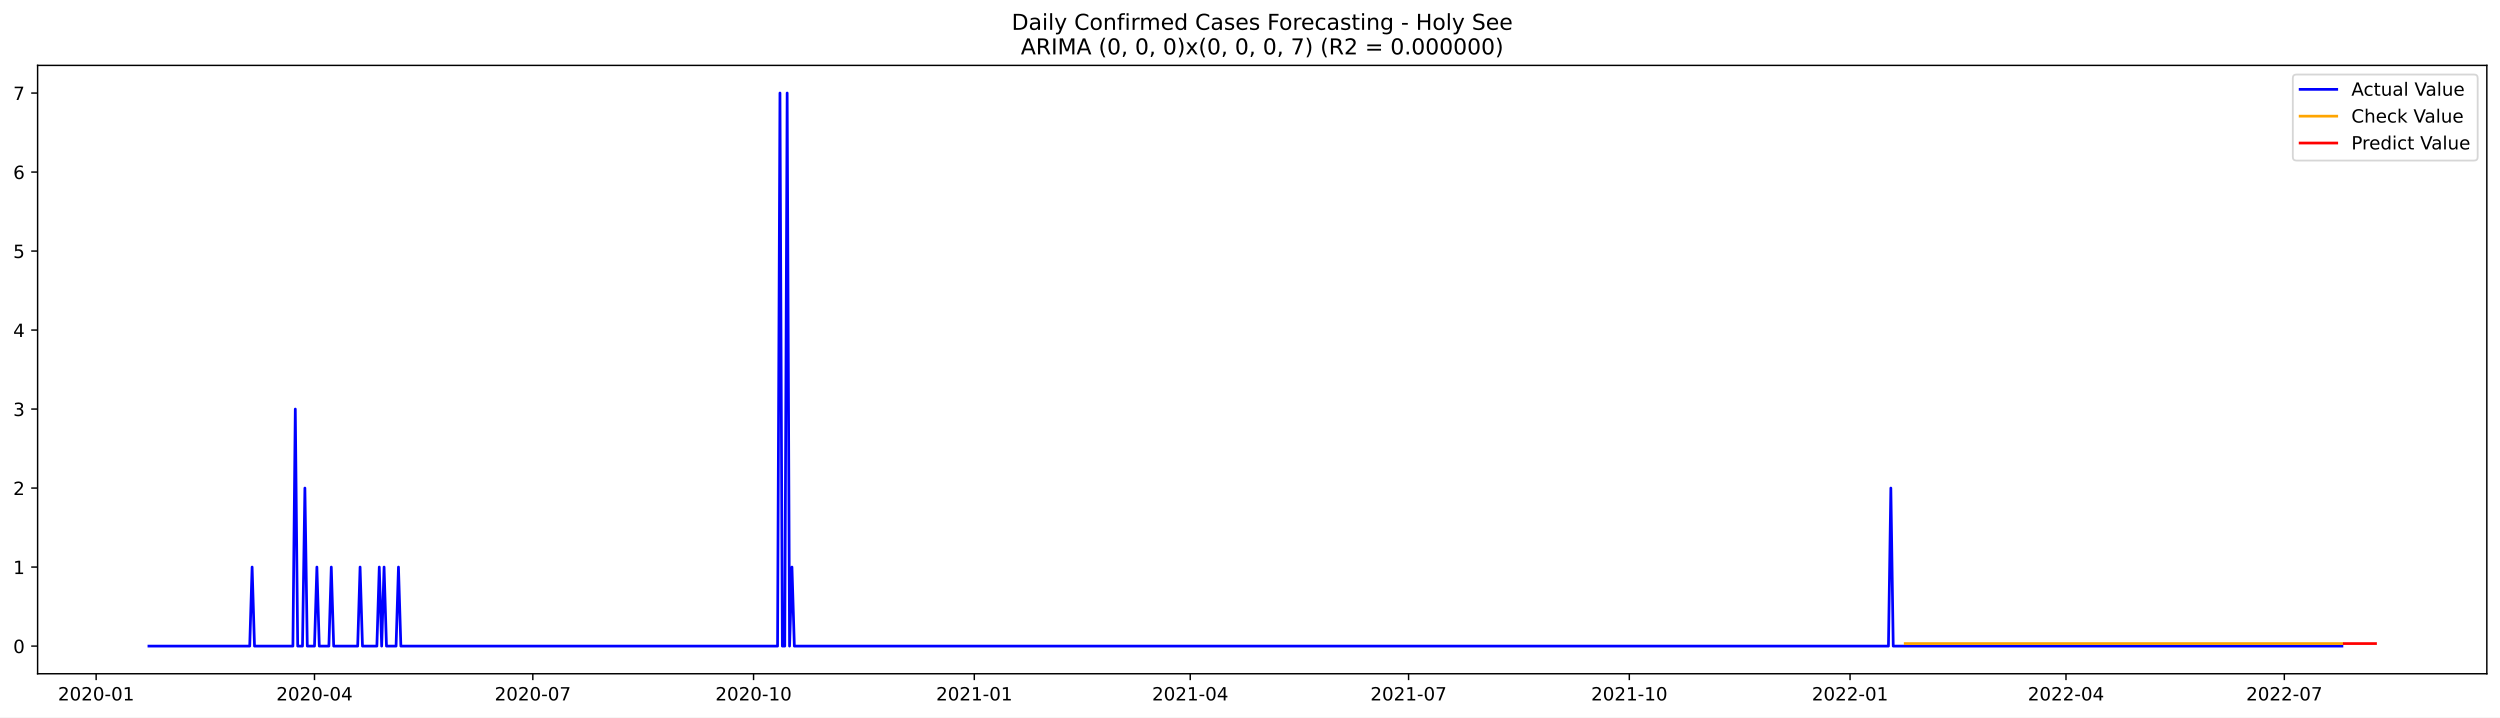
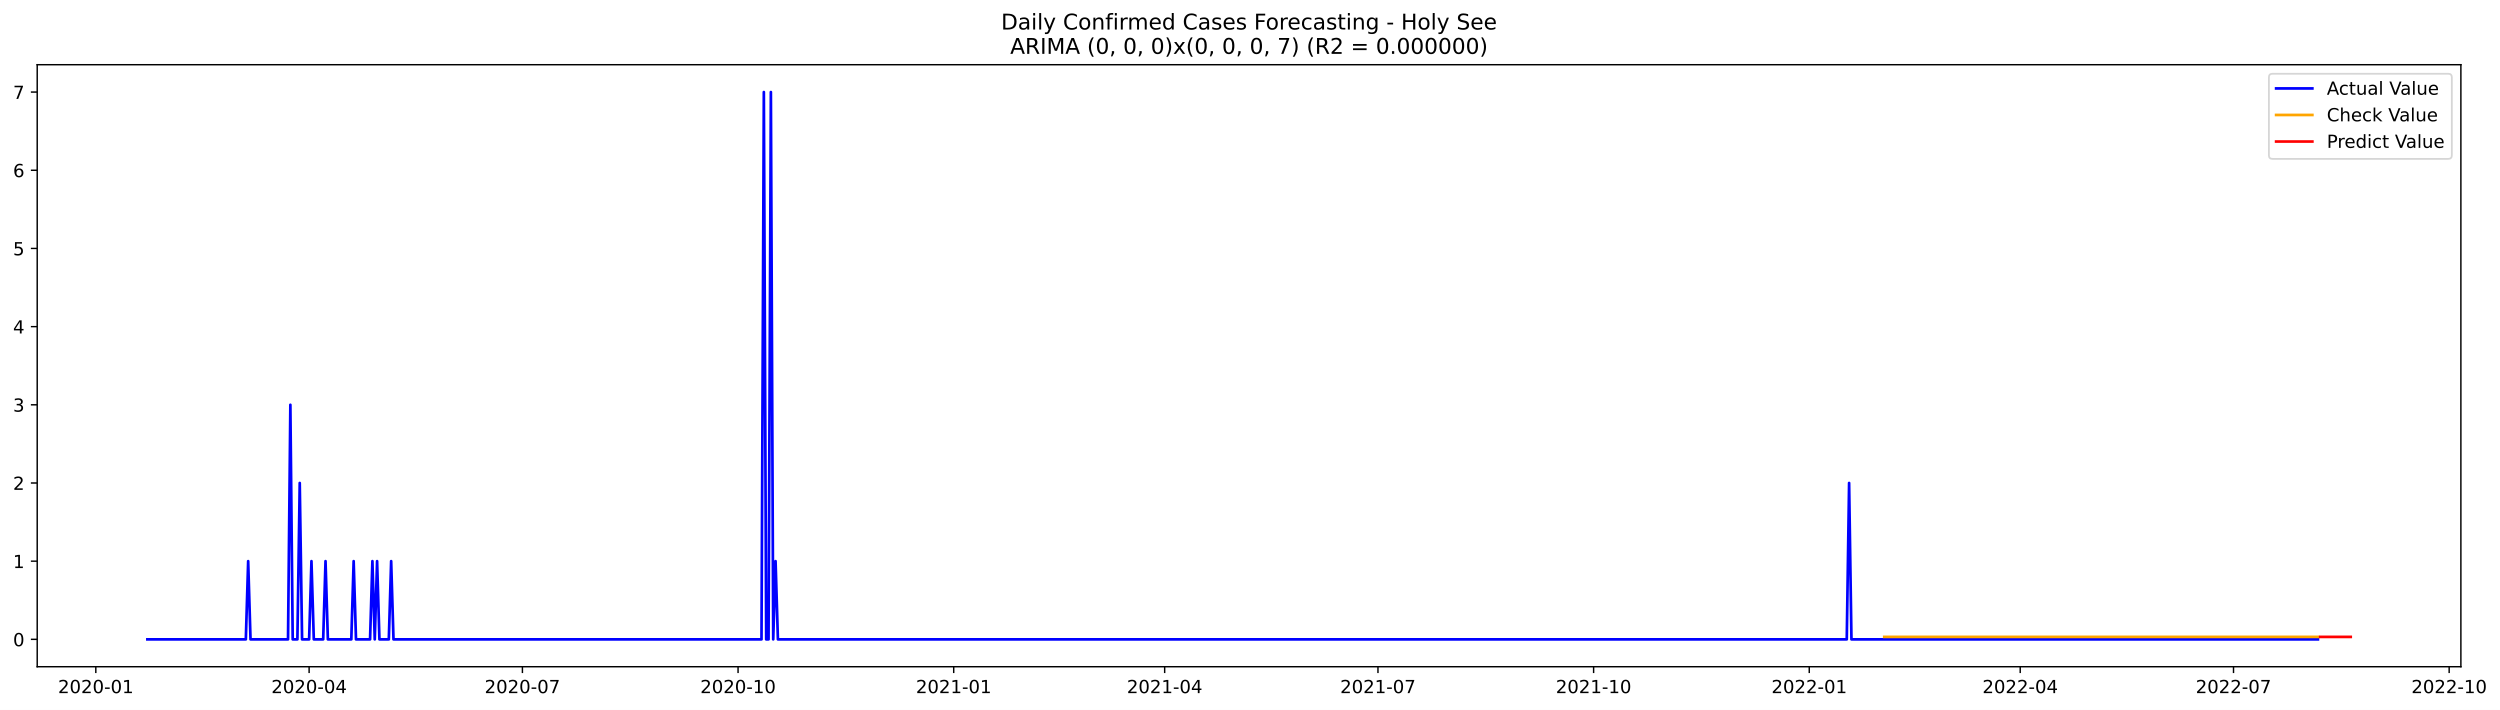
- <svg xmlns="http://www.w3.org/2000/svg" xmlns:xlink="http://www.w3.org/1999/xlink" width="1366.963pt" height="392.274pt" viewBox="0 0 1366.963 392.274" version="1.1">
+ <svg xmlns="http://www.w3.org/2000/svg" xmlns:xlink="http://www.w3.org/1999/xlink" width="1381.378pt" height="392.274pt" viewBox="0 0 1381.378 392.274" version="1.1">
  <defs>
    <style type="text/css">*{stroke-linejoin: round; stroke-linecap: butt}</style>
  </defs>
  <g id="figure_1">
    <g id="patch_1">
-       <path d="M 0 392.274  L 1366.963 392.274  L 1366.963 0  L 0 0  z " style="fill: #ffffff" />
+       <path d="M 0 392.274  L 1381.378 392.274  L 1381.378 0  L 0 0  z " style="fill: #ffffff" />
    </g>
    <g id="axes_1">
      <g id="patch_2">
        <path d="M 20.562 368.396  L 1359.763 368.396  L 1359.763 35.755  L 20.562 35.755  z " style="fill: #ffffff" />
      </g>
      <g id="matplotlib.axis_1">
        <g id="xtick_1">
          <g id="line2d_1">
            <defs>
-               <path id="md72c7077e9" d="M 0 0  L 0 3.5  " style="stroke: #000000; stroke-width: 0.8" />
+               <path id="m4c32923fca" d="M 0 0  L 0 3.5  " style="stroke: #000000; stroke-width: 0.8" />
            </defs>
            <g>
-               <use xlink:href="#md72c7077e9" x="52.573" y="368.396" style="stroke: #000000; stroke-width: 0.8" />
+               <use xlink:href="#m4c32923fca" x="52.942" y="368.396" style="stroke: #000000; stroke-width: 0.8" />
            </g>
          </g>
          <g id="text_1">
-             <g transform="translate(31.68175 382.9939)scale(0.1 -0.1)">
+             <g transform="translate(32.0502 382.9939)scale(0.1 -0.1)">
              <defs>
                <path id="DejaVuSans-32" d="M 1228 531  L 3431 531  L 3431 0  L 469 0  L 469 531  Q 828 903 1448 1529  Q 2069 2156 2228 2338  Q 2531 2678 2651 2914  Q 2772 3150 2772 3378  Q 2772 3750 2511 3984  Q 2250 4219 1831 4219  Q 1534 4219 1204 4116  Q 875 4013 500 3803  L 500 4441  Q 881 4594 1212 4672  Q 1544 4750 1819 4750  Q 2544 4750 2975 4387  Q 3406 4025 3406 3419  Q 3406 3131 3298 2873  Q 3191 2616 2906 2266  Q 2828 2175 2409 1742  Q 1991 1309 1228 531  z " transform="scale(0.015625)" />
                <path id="DejaVuSans-30" d="M 2034 4250  Q 1547 4250 1301 3770  Q 1056 3291 1056 2328  Q 1056 1369 1301 889  Q 1547 409 2034 409  Q 2525 409 2770 889  Q 3016 1369 3016 2328  Q 3016 3291 2770 3770  Q 2525 4250 2034 4250  z M 2034 4750  Q 2819 4750 3233 4129  Q 3647 3509 3647 2328  Q 3647 1150 3233 529  Q 2819 -91 2034 -91  Q 1250 -91 836 529  Q 422 1150 422 2328  Q 422 3509 836 4129  Q 1250 4750 2034 4750  z " transform="scale(0.015625)" />
                <path id="DejaVuSans-2d" d="M 313 2009  L 1997 2009  L 1997 1497  L 313 1497  L 313 2009  z " transform="scale(0.015625)" />
                <path id="DejaVuSans-31" d="M 794 531  L 1825 531  L 1825 4091  L 703 3866  L 703 4441  L 1819 4666  L 2450 4666  L 2450 531  L 3481 531  L 3481 0  L 794 0  L 794 531  z " transform="scale(0.015625)" />
              </defs>
              <use xlink:href="#DejaVuSans-32" />
              <use xlink:href="#DejaVuSans-30" x="63.623" />
              <use xlink:href="#DejaVuSans-32" x="127.246" />
              <use xlink:href="#DejaVuSans-30" x="190.869" />
              <use xlink:href="#DejaVuSans-2d" x="254.492" />
              <use xlink:href="#DejaVuSans-30" x="290.576" />
              <use xlink:href="#DejaVuSans-31" x="354.199" />
            </g>
          </g>
        </g>
        <g id="xtick_2">
          <g id="line2d_2">
            <g>
-               <use xlink:href="#md72c7077e9" x="171.957" y="368.396" style="stroke: #000000; stroke-width: 0.8" />
+               <use xlink:href="#m4c32923fca" x="170.802" y="368.396" style="stroke: #000000; stroke-width: 0.8" />
            </g>
          </g>
          <g id="text_2">
-             <g transform="translate(151.0658 382.9939)scale(0.1 -0.1)">
+             <g transform="translate(149.9102 382.9939)scale(0.1 -0.1)">
              <defs>
                <path id="DejaVuSans-34" d="M 2419 4116  L 825 1625  L 2419 1625  L 2419 4116  z M 2253 4666  L 3047 4666  L 3047 1625  L 3713 1625  L 3713 1100  L 3047 1100  L 3047 0  L 2419 0  L 2419 1100  L 313 1100  L 313 1709  L 2253 4666  z " transform="scale(0.015625)" />
              </defs>
              <use xlink:href="#DejaVuSans-32" />
              <use xlink:href="#DejaVuSans-30" x="63.623" />
              <use xlink:href="#DejaVuSans-32" x="127.246" />
              <use xlink:href="#DejaVuSans-30" x="190.869" />
              <use xlink:href="#DejaVuSans-2d" x="254.492" />
              <use xlink:href="#DejaVuSans-30" x="290.576" />
              <use xlink:href="#DejaVuSans-34" x="354.199" />
            </g>
          </g>
        </g>
        <g id="xtick_3">
          <g id="line2d_3">
            <g>
-               <use xlink:href="#md72c7077e9" x="291.341" y="368.396" style="stroke: #000000; stroke-width: 0.8" />
+               <use xlink:href="#m4c32923fca" x="288.662" y="368.396" style="stroke: #000000; stroke-width: 0.8" />
            </g>
          </g>
          <g id="text_3">
-             <g transform="translate(270.4498 382.9939)scale(0.1 -0.1)">
+             <g transform="translate(267.7701 382.9939)scale(0.1 -0.1)">
              <defs>
                <path id="DejaVuSans-37" d="M 525 4666  L 3525 4666  L 3525 4397  L 1831 0  L 1172 0  L 2766 4134  L 525 4134  L 525 4666  z " transform="scale(0.015625)" />
              </defs>
              <use xlink:href="#DejaVuSans-32" />
              <use xlink:href="#DejaVuSans-30" x="63.623" />
              <use xlink:href="#DejaVuSans-32" x="127.246" />
              <use xlink:href="#DejaVuSans-30" x="190.869" />
              <use xlink:href="#DejaVuSans-2d" x="254.492" />
              <use xlink:href="#DejaVuSans-30" x="290.576" />
              <use xlink:href="#DejaVuSans-37" x="354.199" />
            </g>
          </g>
        </g>
        <g id="xtick_4">
          <g id="line2d_4">
            <g>
-               <use xlink:href="#md72c7077e9" x="412.037" y="368.396" style="stroke: #000000; stroke-width: 0.8" />
+               <use xlink:href="#m4c32923fca" x="407.817" y="368.396" style="stroke: #000000; stroke-width: 0.8" />
            </g>
          </g>
          <g id="text_4">
-             <g transform="translate(391.1457 382.9939)scale(0.1 -0.1)">
+             <g transform="translate(386.9253 382.9939)scale(0.1 -0.1)">
              <use xlink:href="#DejaVuSans-32" />
              <use xlink:href="#DejaVuSans-30" x="63.623" />
              <use xlink:href="#DejaVuSans-32" x="127.246" />
              <use xlink:href="#DejaVuSans-30" x="190.869" />
              <use xlink:href="#DejaVuSans-2d" x="254.492" />
              <use xlink:href="#DejaVuSans-31" x="290.576" />
              <use xlink:href="#DejaVuSans-30" x="354.199" />
            </g>
          </g>
        </g>
        <g id="xtick_5">
          <g id="line2d_5">
            <g>
-               <use xlink:href="#md72c7077e9" x="532.733" y="368.396" style="stroke: #000000; stroke-width: 0.8" />
+               <use xlink:href="#m4c32923fca" x="526.972" y="368.396" style="stroke: #000000; stroke-width: 0.8" />
            </g>
          </g>
          <g id="text_5">
-             <g transform="translate(511.8416 382.9939)scale(0.1 -0.1)">
+             <g transform="translate(506.0804 382.9939)scale(0.1 -0.1)">
              <use xlink:href="#DejaVuSans-32" />
              <use xlink:href="#DejaVuSans-30" x="63.623" />
              <use xlink:href="#DejaVuSans-32" x="127.246" />
              <use xlink:href="#DejaVuSans-31" x="190.869" />
              <use xlink:href="#DejaVuSans-2d" x="254.492" />
              <use xlink:href="#DejaVuSans-30" x="290.576" />
              <use xlink:href="#DejaVuSans-31" x="354.199" />
            </g>
          </g>
        </g>
        <g id="xtick_6">
          <g id="line2d_6">
            <g>
-               <use xlink:href="#md72c7077e9" x="650.805" y="368.396" style="stroke: #000000; stroke-width: 0.8" />
+               <use xlink:href="#m4c32923fca" x="643.537" y="368.396" style="stroke: #000000; stroke-width: 0.8" />
            </g>
          </g>
          <g id="text_6">
-             <g transform="translate(629.9137 382.9939)scale(0.1 -0.1)">
+             <g transform="translate(622.6452 382.9939)scale(0.1 -0.1)">
              <use xlink:href="#DejaVuSans-32" />
              <use xlink:href="#DejaVuSans-30" x="63.623" />
              <use xlink:href="#DejaVuSans-32" x="127.246" />
              <use xlink:href="#DejaVuSans-31" x="190.869" />
              <use xlink:href="#DejaVuSans-2d" x="254.492" />
              <use xlink:href="#DejaVuSans-30" x="290.576" />
              <use xlink:href="#DejaVuSans-34" x="354.199" />
            </g>
          </g>
        </g>
        <g id="xtick_7">
          <g id="line2d_7">
            <g>
-               <use xlink:href="#md72c7077e9" x="770.189" y="368.396" style="stroke: #000000; stroke-width: 0.8" />
+               <use xlink:href="#m4c32923fca" x="761.397" y="368.396" style="stroke: #000000; stroke-width: 0.8" />
            </g>
          </g>
          <g id="text_7">
-             <g transform="translate(749.2977 382.9939)scale(0.1 -0.1)">
+             <g transform="translate(740.5051 382.9939)scale(0.1 -0.1)">
              <use xlink:href="#DejaVuSans-32" />
              <use xlink:href="#DejaVuSans-30" x="63.623" />
              <use xlink:href="#DejaVuSans-32" x="127.246" />
              <use xlink:href="#DejaVuSans-31" x="190.869" />
              <use xlink:href="#DejaVuSans-2d" x="254.492" />
              <use xlink:href="#DejaVuSans-30" x="290.576" />
              <use xlink:href="#DejaVuSans-37" x="354.199" />
            </g>
          </g>
        </g>
        <g id="xtick_8">
          <g id="line2d_8">
            <g>
-               <use xlink:href="#md72c7077e9" x="890.885" y="368.396" style="stroke: #000000; stroke-width: 0.8" />
+               <use xlink:href="#m4c32923fca" x="880.552" y="368.396" style="stroke: #000000; stroke-width: 0.8" />
            </g>
          </g>
          <g id="text_8">
-             <g transform="translate(869.9937 382.9939)scale(0.1 -0.1)">
+             <g transform="translate(859.6603 382.9939)scale(0.1 -0.1)">
              <use xlink:href="#DejaVuSans-32" />
              <use xlink:href="#DejaVuSans-30" x="63.623" />
              <use xlink:href="#DejaVuSans-32" x="127.246" />
              <use xlink:href="#DejaVuSans-31" x="190.869" />
              <use xlink:href="#DejaVuSans-2d" x="254.492" />
              <use xlink:href="#DejaVuSans-31" x="290.576" />
              <use xlink:href="#DejaVuSans-30" x="354.199" />
            </g>
          </g>
        </g>
        <g id="xtick_9">
          <g id="line2d_9">
            <g>
-               <use xlink:href="#md72c7077e9" x="1011.581" y="368.396" style="stroke: #000000; stroke-width: 0.8" />
+               <use xlink:href="#m4c32923fca" x="999.707" y="368.396" style="stroke: #000000; stroke-width: 0.8" />
            </g>
          </g>
          <g id="text_9">
-             <g transform="translate(990.6896 382.9939)scale(0.1 -0.1)">
+             <g transform="translate(978.8154 382.9939)scale(0.1 -0.1)">
              <use xlink:href="#DejaVuSans-32" />
              <use xlink:href="#DejaVuSans-30" x="63.623" />
              <use xlink:href="#DejaVuSans-32" x="127.246" />
              <use xlink:href="#DejaVuSans-32" x="190.869" />
              <use xlink:href="#DejaVuSans-2d" x="254.492" />
              <use xlink:href="#DejaVuSans-30" x="290.576" />
              <use xlink:href="#DejaVuSans-31" x="354.199" />
            </g>
          </g>
        </g>
        <g id="xtick_10">
          <g id="line2d_10">
            <g>
-               <use xlink:href="#md72c7077e9" x="1129.653" y="368.396" style="stroke: #000000; stroke-width: 0.8" />
+               <use xlink:href="#m4c32923fca" x="1116.272" y="368.396" style="stroke: #000000; stroke-width: 0.8" />
            </g>
          </g>
          <g id="text_10">
-             <g transform="translate(1108.762 382.9939)scale(0.1 -0.1)">
+             <g transform="translate(1095.38 382.9939)scale(0.1 -0.1)">
              <use xlink:href="#DejaVuSans-32" />
              <use xlink:href="#DejaVuSans-30" x="63.623" />
              <use xlink:href="#DejaVuSans-32" x="127.246" />
              <use xlink:href="#DejaVuSans-32" x="190.869" />
              <use xlink:href="#DejaVuSans-2d" x="254.492" />
              <use xlink:href="#DejaVuSans-30" x="290.576" />
              <use xlink:href="#DejaVuSans-34" x="354.199" />
            </g>
          </g>
        </g>
        <g id="xtick_11">
          <g id="line2d_11">
            <g>
-               <use xlink:href="#md72c7077e9" x="1249.037" y="368.396" style="stroke: #000000; stroke-width: 0.8" />
+               <use xlink:href="#m4c32923fca" x="1234.132" y="368.396" style="stroke: #000000; stroke-width: 0.8" />
            </g>
          </g>
          <g id="text_11">
-             <g transform="translate(1228.146 382.9939)scale(0.1 -0.1)">
+             <g transform="translate(1213.24 382.9939)scale(0.1 -0.1)">
              <use xlink:href="#DejaVuSans-32" />
              <use xlink:href="#DejaVuSans-30" x="63.623" />
              <use xlink:href="#DejaVuSans-32" x="127.246" />
              <use xlink:href="#DejaVuSans-32" x="190.869" />
              <use xlink:href="#DejaVuSans-2d" x="254.492" />
              <use xlink:href="#DejaVuSans-30" x="290.576" />
              <use xlink:href="#DejaVuSans-37" x="354.199" />
+             </g>
+           </g>
+         </g>
+         <g id="xtick_12">
+           <g id="line2d_12">
+             <g>
+               <use xlink:href="#m4c32923fca" x="1353.287" y="368.396" style="stroke: #000000; stroke-width: 0.8" />
+             </g>
+           </g>
+           <g id="text_12">
+             <g transform="translate(1332.395 382.9939)scale(0.1 -0.1)">
+               <use xlink:href="#DejaVuSans-32" />
+               <use xlink:href="#DejaVuSans-30" x="63.623" />
+               <use xlink:href="#DejaVuSans-32" x="127.246" />
+               <use xlink:href="#DejaVuSans-32" x="190.869" />
+               <use xlink:href="#DejaVuSans-2d" x="254.492" />
+               <use xlink:href="#DejaVuSans-31" x="290.576" />
+               <use xlink:href="#DejaVuSans-30" x="354.199" />
            </g>
          </g>
        </g>
      </g>
      <g id="matplotlib.axis_2">
        <g id="ytick_1">
-           <g id="line2d_12">
+           <g id="line2d_13">
            <defs>
-               <path id="md6e6edac6b" d="M 0 0  L -3.5 0  " style="stroke: #000000; stroke-width: 0.8" />
+               <path id="mad6bc4daf2" d="M 0 0  L -3.5 0  " style="stroke: #000000; stroke-width: 0.8" />
            </defs>
            <g>
-               <use xlink:href="#md6e6edac6b" x="20.562" y="353.276" style="stroke: #000000; stroke-width: 0.8" />
-             </g>
-           </g>
-           <g id="text_12">
+               <use xlink:href="#mad6bc4daf2" x="20.562" y="353.276" style="stroke: #000000; stroke-width: 0.8" />
+             </g>
+           </g>
+           <g id="text_13">
            <g transform="translate(7.2 357.0747)scale(0.1 -0.1)">
              <use xlink:href="#DejaVuSans-30" />
            </g>
          </g>
        </g>
        <g id="ytick_2">
-           <g id="line2d_13">
-             <g>
-               <use xlink:href="#md6e6edac6b" x="20.562" y="310.075" style="stroke: #000000; stroke-width: 0.8" />
-             </g>
-           </g>
-           <g id="text_13">
+           <g id="line2d_14">
+             <g>
+               <use xlink:href="#mad6bc4daf2" x="20.562" y="310.075" style="stroke: #000000; stroke-width: 0.8" />
+             </g>
+           </g>
+           <g id="text_14">
            <g transform="translate(7.2 313.8747)scale(0.1 -0.1)">
              <use xlink:href="#DejaVuSans-31" />
            </g>
          </g>
        </g>
        <g id="ytick_3">
-           <g id="line2d_14">
-             <g>
-               <use xlink:href="#md6e6edac6b" x="20.562" y="266.875" style="stroke: #000000; stroke-width: 0.8" />
-             </g>
-           </g>
-           <g id="text_14">
+           <g id="line2d_15">
+             <g>
+               <use xlink:href="#mad6bc4daf2" x="20.562" y="266.875" style="stroke: #000000; stroke-width: 0.8" />
+             </g>
+           </g>
+           <g id="text_15">
            <g transform="translate(7.2 270.6747)scale(0.1 -0.1)">
              <use xlink:href="#DejaVuSans-32" />
            </g>
          </g>
        </g>
        <g id="ytick_4">
-           <g id="line2d_15">
-             <g>
-               <use xlink:href="#md6e6edac6b" x="20.562" y="223.675" style="stroke: #000000; stroke-width: 0.8" />
-             </g>
-           </g>
-           <g id="text_15">
+           <g id="line2d_16">
+             <g>
+               <use xlink:href="#mad6bc4daf2" x="20.562" y="223.675" style="stroke: #000000; stroke-width: 0.8" />
+             </g>
+           </g>
+           <g id="text_16">
            <g transform="translate(7.2 227.4747)scale(0.1 -0.1)">
              <defs>
                <path id="DejaVuSans-33" d="M 2597 2516  Q 3050 2419 3304 2112  Q 3559 1806 3559 1356  Q 3559 666 3084 287  Q 2609 -91 1734 -91  Q 1441 -91 1130 -33  Q 819 25 488 141  L 488 750  Q 750 597 1062 519  Q 1375 441 1716 441  Q 2309 441 2620 675  Q 2931 909 2931 1356  Q 2931 1769 2642 2001  Q 2353 2234 1838 2234  L 1294 2234  L 1294 2753  L 1863 2753  Q 2328 2753 2575 2939  Q 2822 3125 2822 3475  Q 2822 3834 2567 4026  Q 2313 4219 1838 4219  Q 1578 4219 1281 4162  Q 984 4106 628 3988  L 628 4550  Q 988 4650 1302 4700  Q 1616 4750 1894 4750  Q 2613 4750 3031 4423  Q 3450 4097 3450 3541  Q 3450 3153 3228 2886  Q 3006 2619 2597 2516  z " transform="scale(0.015625)" />
              </defs>
              <use xlink:href="#DejaVuSans-33" />
            </g>
          </g>
        </g>
        <g id="ytick_5">
-           <g id="line2d_16">
-             <g>
-               <use xlink:href="#md6e6edac6b" x="20.562" y="180.476" style="stroke: #000000; stroke-width: 0.8" />
-             </g>
-           </g>
-           <g id="text_16">
+           <g id="line2d_17">
+             <g>
+               <use xlink:href="#mad6bc4daf2" x="20.562" y="180.476" style="stroke: #000000; stroke-width: 0.8" />
+             </g>
+           </g>
+           <g id="text_17">
            <g transform="translate(7.2 184.2747)scale(0.1 -0.1)">
              <use xlink:href="#DejaVuSans-34" />
            </g>
          </g>
        </g>
        <g id="ytick_6">
-           <g id="line2d_17">
-             <g>
-               <use xlink:href="#md6e6edac6b" x="20.562" y="137.275" style="stroke: #000000; stroke-width: 0.8" />
-             </g>
-           </g>
-           <g id="text_17">
+           <g id="line2d_18">
+             <g>
+               <use xlink:href="#mad6bc4daf2" x="20.562" y="137.275" style="stroke: #000000; stroke-width: 0.8" />
+             </g>
+           </g>
+           <g id="text_18">
            <g transform="translate(7.2 141.0747)scale(0.1 -0.1)">
              <defs>
                <path id="DejaVuSans-35" d="M 691 4666  L 3169 4666  L 3169 4134  L 1269 4134  L 1269 2991  Q 1406 3038 1543 3061  Q 1681 3084 1819 3084  Q 2600 3084 3056 2656  Q 3513 2228 3513 1497  Q 3513 744 3044 326  Q 2575 -91 1722 -91  Q 1428 -91 1123 -41  Q 819 9 494 109  L 494 744  Q 775 591 1075 516  Q 1375 441 1709 441  Q 2250 441 2565 725  Q 2881 1009 2881 1497  Q 2881 1984 2565 2268  Q 2250 2553 1709 2553  Q 1456 2553 1204 2497  Q 953 2441 691 2322  L 691 4666  z " transform="scale(0.015625)" />
              </defs>
              <use xlink:href="#DejaVuSans-35" />
            </g>
          </g>
        </g>
        <g id="ytick_7">
-           <g id="line2d_18">
-             <g>
-               <use xlink:href="#md6e6edac6b" x="20.562" y="94.076" style="stroke: #000000; stroke-width: 0.8" />
-             </g>
-           </g>
-           <g id="text_18">
+           <g id="line2d_19">
+             <g>
+               <use xlink:href="#mad6bc4daf2" x="20.562" y="94.076" style="stroke: #000000; stroke-width: 0.8" />
+             </g>
+           </g>
+           <g id="text_19">
            <g transform="translate(7.2 97.87472)scale(0.1 -0.1)">
              <defs>
                <path id="DejaVuSans-36" d="M 2113 2584  Q 1688 2584 1439 2293  Q 1191 2003 1191 1497  Q 1191 994 1439 701  Q 1688 409 2113 409  Q 2538 409 2786 701  Q 3034 994 3034 1497  Q 3034 2003 2786 2293  Q 2538 2584 2113 2584  z M 3366 4563  L 3366 3988  Q 3128 4100 2886 4159  Q 2644 4219 2406 4219  Q 1781 4219 1451 3797  Q 1122 3375 1075 2522  Q 1259 2794 1537 2939  Q 1816 3084 2150 3084  Q 2853 3084 3261 2657  Q 3669 2231 3669 1497  Q 3669 778 3244 343  Q 2819 -91 2113 -91  Q 1303 -91 875 529  Q 447 1150 447 2328  Q 447 3434 972 4092  Q 1497 4750 2381 4750  Q 2619 4750 2861 4703  Q 3103 4656 3366 4563  z " transform="scale(0.015625)" />
              </defs>
              <use xlink:href="#DejaVuSans-36" />
            </g>
          </g>
        </g>
        <g id="ytick_8">
-           <g id="line2d_19">
-             <g>
-               <use xlink:href="#md6e6edac6b" x="20.562" y="50.876" style="stroke: #000000; stroke-width: 0.8" />
-             </g>
-           </g>
-           <g id="text_19">
+           <g id="line2d_20">
+             <g>
+               <use xlink:href="#mad6bc4daf2" x="20.562" y="50.876" style="stroke: #000000; stroke-width: 0.8" />
+             </g>
+           </g>
+           <g id="text_20">
            <g transform="translate(7.2 54.67472)scale(0.1 -0.1)">
              <use xlink:href="#DejaVuSans-37" />
            </g>
          </g>
        </g>
      </g>
-       <g id="line2d_20">
-         <path d="M 81.435 353.276  L 136.536 353.276  L 137.847 310.075  L 139.159 353.276  L 160.15 353.276  L 161.462 223.675  L 162.774 353.276  L 165.398 353.276  L 166.71 266.875  L 168.021 353.276  L 171.957 353.276  L 173.269 310.075  L 174.581 353.276  L 179.829 353.276  L 181.141 310.075  L 182.452 353.276  L 195.572 353.276  L 196.884 310.075  L 198.195 353.276  L 206.067 353.276  L 207.379 310.075  L 208.691 353.276  L 210.003 310.075  L 211.315 353.276  L 216.562 353.276  L 217.874 310.075  L 219.186 353.276  L 425.156 353.276  L 426.468 50.876  L 427.78 353.276  L 429.092 353.276  L 430.404 50.876  L 431.716 353.276  L 433.028 310.075  L 434.34 353.276  L 1032.572 353.276  L 1033.884 266.875  L 1035.195 353.276  L 1280.523 353.276  L 1280.523 353.276  " clip-path="url(#p8f2861c8fe)" style="fill: none; stroke: #0000ff; stroke-width: 1.5; stroke-linecap: square" />
-       </g>
      <g id="line2d_21">
-         <path d="M 1041.755 351.906  L 1280.523 351.906  L 1280.523 351.906  " clip-path="url(#p8f2861c8fe)" style="fill: none; stroke: #ffa500; stroke-width: 1.5; stroke-linecap: square" />
+         <path d="M 81.435 353.276  L 135.832 353.276  L 137.127 310.075  L 138.422 353.276  L 159.145 353.276  L 160.44 223.675  L 161.735 353.276  L 164.326 353.276  L 165.621 266.875  L 166.916 353.276  L 170.802 353.276  L 172.097 310.075  L 173.392 353.276  L 178.573 353.276  L 179.868 310.075  L 181.163 353.276  L 194.115 353.276  L 195.41 310.075  L 196.705 353.276  L 204.476 353.276  L 205.771 310.075  L 207.066 353.276  L 208.361 310.075  L 209.657 353.276  L 214.837 353.276  L 216.132 310.075  L 217.427 353.276  L 420.768 353.276  L 422.063 50.876  L 423.359 353.276  L 424.654 353.276  L 425.949 50.876  L 427.244 353.276  L 428.539 310.075  L 429.834 353.276  L 1020.429 353.276  L 1021.725 266.875  L 1023.02 353.276  L 1280.757 353.276  L 1280.757 353.276  " clip-path="url(#pc231f656fb)" style="fill: none; stroke: #0000ff; stroke-width: 1.5; stroke-linecap: square" />
      </g>
      <g id="line2d_22">
-         <path d="M 1281.835 351.906  L 1283.147 351.906  L 1284.459 351.906  L 1285.771 351.906  L 1287.083 351.906  L 1288.394 351.906  L 1289.706 351.906  L 1291.018 351.906  L 1292.33 351.906  L 1293.642 351.906  L 1294.954 351.906  L 1296.266 351.906  L 1297.578 351.906  L 1298.89 351.906  " clip-path="url(#p8f2861c8fe)" style="fill: none; stroke: #ff0000; stroke-width: 1.5; stroke-linecap: square" />
+         <path d="M 1041.152 351.924  L 1280.757 351.924  L 1280.757 351.924  " clip-path="url(#pc231f656fb)" style="fill: none; stroke: #ffa500; stroke-width: 1.5; stroke-linecap: square" />
+       </g>
+       <g id="line2d_23">
+         <path d="M 1282.053 351.924  L 1283.348 351.924  L 1284.643 351.924  L 1285.938 351.924  L 1287.233 351.924  L 1288.528 351.924  L 1289.824 351.924  L 1291.119 351.924  L 1292.414 351.924  L 1293.709 351.924  L 1295.004 351.924  L 1296.299 351.924  L 1297.595 351.924  L 1298.89 351.924  " clip-path="url(#pc231f656fb)" style="fill: none; stroke: #ff0000; stroke-width: 1.5; stroke-linecap: square" />
      </g>
      <g id="patch_3">
        <path d="M 20.562 368.396  L 20.562 35.755  " style="fill: none; stroke: #000000; stroke-width: 0.8; stroke-linejoin: miter; stroke-linecap: square" />
      </g>
      <g id="patch_4">
        <path d="M 1359.763 368.396  L 1359.763 35.755  " style="fill: none; stroke: #000000; stroke-width: 0.8; stroke-linejoin: miter; stroke-linecap: square" />
      </g>
      <g id="patch_5">
        <path d="M 20.562 368.396  L 1359.763 368.396  " style="fill: none; stroke: #000000; stroke-width: 0.8; stroke-linejoin: miter; stroke-linecap: square" />
      </g>
      <g id="patch_6">
        <path d="M 20.562 35.755  L 1359.763 35.755  " style="fill: none; stroke: #000000; stroke-width: 0.8; stroke-linejoin: miter; stroke-linecap: square" />
      </g>
-       <g id="text_20">
+       <g id="text_21">
        <g transform="translate(553.1609 16.31812)scale(0.12 -0.12)">
          <defs>
            <path id="DejaVuSans-44" d="M 1259 4147  L 1259 519  L 2022 519  Q 2988 519 3436 956  Q 3884 1394 3884 2338  Q 3884 3275 3436 3711  Q 2988 4147 2022 4147  L 1259 4147  z M 628 4666  L 1925 4666  Q 3281 4666 3915 4102  Q 4550 3538 4550 2338  Q 4550 1131 3912 565  Q 3275 0 1925 0  L 628 0  L 628 4666  z " transform="scale(0.015625)" />
            <path id="DejaVuSans-61" d="M 2194 1759  Q 1497 1759 1228 1600  Q 959 1441 959 1056  Q 959 750 1161 570  Q 1363 391 1709 391  Q 2188 391 2477 730  Q 2766 1069 2766 1631  L 2766 1759  L 2194 1759  z M 3341 1997  L 3341 0  L 2766 0  L 2766 531  Q 2569 213 2275 61  Q 1981 -91 1556 -91  Q 1019 -91 701 211  Q 384 513 384 1019  Q 384 1609 779 1909  Q 1175 2209 1959 2209  L 2766 2209  L 2766 2266  Q 2766 2663 2505 2880  Q 2244 3097 1772 3097  Q 1472 3097 1187 3025  Q 903 2953 641 2809  L 641 3341  Q 956 3463 1253 3523  Q 1550 3584 1831 3584  Q 2591 3584 2966 3190  Q 3341 2797 3341 1997  z " transform="scale(0.015625)" />
            <path id="DejaVuSans-69" d="M 603 3500  L 1178 3500  L 1178 0  L 603 0  L 603 3500  z M 603 4863  L 1178 4863  L 1178 4134  L 603 4134  L 603 4863  z " transform="scale(0.015625)" />
            <path id="DejaVuSans-6c" d="M 603 4863  L 1178 4863  L 1178 0  L 603 0  L 603 4863  z " transform="scale(0.015625)" />
            <path id="DejaVuSans-79" d="M 2059 -325  Q 1816 -950 1584 -1140  Q 1353 -1331 966 -1331  L 506 -1331  L 506 -850  L 844 -850  Q 1081 -850 1212 -737  Q 1344 -625 1503 -206  L 1606 56  L 191 3500  L 800 3500  L 1894 763  L 2988 3500  L 3597 3500  L 2059 -325  z " transform="scale(0.015625)" />
            <path id="DejaVuSans-20" transform="scale(0.015625)" />
            <path id="DejaVuSans-43" d="M 4122 4306  L 4122 3641  Q 3803 3938 3442 4084  Q 3081 4231 2675 4231  Q 1875 4231 1450 3742  Q 1025 3253 1025 2328  Q 1025 1406 1450 917  Q 1875 428 2675 428  Q 3081 428 3442 575  Q 3803 722 4122 1019  L 4122 359  Q 3791 134 3420 21  Q 3050 -91 2638 -91  Q 1578 -91 968 557  Q 359 1206 359 2328  Q 359 3453 968 4101  Q 1578 4750 2638 4750  Q 3056 4750 3426 4639  Q 3797 4528 4122 4306  z " transform="scale(0.015625)" />
            <path id="DejaVuSans-6f" d="M 1959 3097  Q 1497 3097 1228 2736  Q 959 2375 959 1747  Q 959 1119 1226 758  Q 1494 397 1959 397  Q 2419 397 2687 759  Q 2956 1122 2956 1747  Q 2956 2369 2687 2733  Q 2419 3097 1959 3097  z M 1959 3584  Q 2709 3584 3137 3096  Q 3566 2609 3566 1747  Q 3566 888 3137 398  Q 2709 -91 1959 -91  Q 1206 -91 779 398  Q 353 888 353 1747  Q 353 2609 779 3096  Q 1206 3584 1959 3584  z " transform="scale(0.015625)" />
            <path id="DejaVuSans-6e" d="M 3513 2113  L 3513 0  L 2938 0  L 2938 2094  Q 2938 2591 2744 2837  Q 2550 3084 2163 3084  Q 1697 3084 1428 2787  Q 1159 2491 1159 1978  L 1159 0  L 581 0  L 581 3500  L 1159 3500  L 1159 2956  Q 1366 3272 1645 3428  Q 1925 3584 2291 3584  Q 2894 3584 3203 3211  Q 3513 2838 3513 2113  z " transform="scale(0.015625)" />
            <path id="DejaVuSans-66" d="M 2375 4863  L 2375 4384  L 1825 4384  Q 1516 4384 1395 4259  Q 1275 4134 1275 3809  L 1275 3500  L 2222 3500  L 2222 3053  L 1275 3053  L 1275 0  L 697 0  L 697 3053  L 147 3053  L 147 3500  L 697 3500  L 697 3744  Q 697 4328 969 4595  Q 1241 4863 1831 4863  L 2375 4863  z " transform="scale(0.015625)" />
            <path id="DejaVuSans-72" d="M 2631 2963  Q 2534 3019 2420 3045  Q 2306 3072 2169 3072  Q 1681 3072 1420 2755  Q 1159 2438 1159 1844  L 1159 0  L 581 0  L 581 3500  L 1159 3500  L 1159 2956  Q 1341 3275 1631 3429  Q 1922 3584 2338 3584  Q 2397 3584 2469 3576  Q 2541 3569 2628 3553  L 2631 2963  z " transform="scale(0.015625)" />
            <path id="DejaVuSans-6d" d="M 3328 2828  Q 3544 3216 3844 3400  Q 4144 3584 4550 3584  Q 5097 3584 5394 3201  Q 5691 2819 5691 2113  L 5691 0  L 5113 0  L 5113 2094  Q 5113 2597 4934 2840  Q 4756 3084 4391 3084  Q 3944 3084 3684 2787  Q 3425 2491 3425 1978  L 3425 0  L 2847 0  L 2847 2094  Q 2847 2600 2669 2842  Q 2491 3084 2119 3084  Q 1678 3084 1418 2786  Q 1159 2488 1159 1978  L 1159 0  L 581 0  L 581 3500  L 1159 3500  L 1159 2956  Q 1356 3278 1631 3431  Q 1906 3584 2284 3584  Q 2666 3584 2933 3390  Q 3200 3197 3328 2828  z " transform="scale(0.015625)" />
            <path id="DejaVuSans-65" d="M 3597 1894  L 3597 1613  L 953 1613  Q 991 1019 1311 708  Q 1631 397 2203 397  Q 2534 397 2845 478  Q 3156 559 3463 722  L 3463 178  Q 3153 47 2828 -22  Q 2503 -91 2169 -91  Q 1331 -91 842 396  Q 353 884 353 1716  Q 353 2575 817 3079  Q 1281 3584 2069 3584  Q 2775 3584 3186 3129  Q 3597 2675 3597 1894  z M 3022 2063  Q 3016 2534 2758 2815  Q 2500 3097 2075 3097  Q 1594 3097 1305 2825  Q 1016 2553 972 2059  L 3022 2063  z " transform="scale(0.015625)" />
            <path id="DejaVuSans-64" d="M 2906 2969  L 2906 4863  L 3481 4863  L 3481 0  L 2906 0  L 2906 525  Q 2725 213 2448 61  Q 2172 -91 1784 -91  Q 1150 -91 751 415  Q 353 922 353 1747  Q 353 2572 751 3078  Q 1150 3584 1784 3584  Q 2172 3584 2448 3432  Q 2725 3281 2906 2969  z M 947 1747  Q 947 1113 1208 752  Q 1469 391 1925 391  Q 2381 391 2643 752  Q 2906 1113 2906 1747  Q 2906 2381 2643 2742  Q 2381 3103 1925 3103  Q 1469 3103 1208 2742  Q 947 2381 947 1747  z " transform="scale(0.015625)" />
            <path id="DejaVuSans-73" d="M 2834 3397  L 2834 2853  Q 2591 2978 2328 3040  Q 2066 3103 1784 3103  Q 1356 3103 1142 2972  Q 928 2841 928 2578  Q 928 2378 1081 2264  Q 1234 2150 1697 2047  L 1894 2003  Q 2506 1872 2764 1633  Q 3022 1394 3022 966  Q 3022 478 2636 193  Q 2250 -91 1575 -91  Q 1294 -91 989 -36  Q 684 19 347 128  L 347 722  Q 666 556 975 473  Q 1284 391 1588 391  Q 1994 391 2212 530  Q 2431 669 2431 922  Q 2431 1156 2273 1281  Q 2116 1406 1581 1522  L 1381 1569  Q 847 1681 609 1914  Q 372 2147 372 2553  Q 372 3047 722 3315  Q 1072 3584 1716 3584  Q 2034 3584 2315 3537  Q 2597 3491 2834 3397  z " transform="scale(0.015625)" />
            <path id="DejaVuSans-46" d="M 628 4666  L 3309 4666  L 3309 4134  L 1259 4134  L 1259 2759  L 3109 2759  L 3109 2228  L 1259 2228  L 1259 0  L 628 0  L 628 4666  z " transform="scale(0.015625)" />
            <path id="DejaVuSans-63" d="M 3122 3366  L 3122 2828  Q 2878 2963 2633 3030  Q 2388 3097 2138 3097  Q 1578 3097 1268 2742  Q 959 2388 959 1747  Q 959 1106 1268 751  Q 1578 397 2138 397  Q 2388 397 2633 464  Q 2878 531 3122 666  L 3122 134  Q 2881 22 2623 -34  Q 2366 -91 2075 -91  Q 1284 -91 818 406  Q 353 903 353 1747  Q 353 2603 823 3093  Q 1294 3584 2113 3584  Q 2378 3584 2631 3529  Q 2884 3475 3122 3366  z " transform="scale(0.015625)" />
            <path id="DejaVuSans-74" d="M 1172 4494  L 1172 3500  L 2356 3500  L 2356 3053  L 1172 3053  L 1172 1153  Q 1172 725 1289 603  Q 1406 481 1766 481  L 2356 481  L 2356 0  L 1766 0  Q 1100 0 847 248  Q 594 497 594 1153  L 594 3053  L 172 3053  L 172 3500  L 594 3500  L 594 4494  L 1172 4494  z " transform="scale(0.015625)" />
            <path id="DejaVuSans-67" d="M 2906 1791  Q 2906 2416 2648 2759  Q 2391 3103 1925 3103  Q 1463 3103 1205 2759  Q 947 2416 947 1791  Q 947 1169 1205 825  Q 1463 481 1925 481  Q 2391 481 2648 825  Q 2906 1169 2906 1791  z M 3481 434  Q 3481 -459 3084 -895  Q 2688 -1331 1869 -1331  Q 1566 -1331 1297 -1286  Q 1028 -1241 775 -1147  L 775 -588  Q 1028 -725 1275 -790  Q 1522 -856 1778 -856  Q 2344 -856 2625 -561  Q 2906 -266 2906 331  L 2906 616  Q 2728 306 2450 153  Q 2172 0 1784 0  Q 1141 0 747 490  Q 353 981 353 1791  Q 353 2603 747 3093  Q 1141 3584 1784 3584  Q 2172 3584 2450 3431  Q 2728 3278 2906 2969  L 2906 3500  L 3481 3500  L 3481 434  z " transform="scale(0.015625)" />
            <path id="DejaVuSans-48" d="M 628 4666  L 1259 4666  L 1259 2753  L 3553 2753  L 3553 4666  L 4184 4666  L 4184 0  L 3553 0  L 3553 2222  L 1259 2222  L 1259 0  L 628 0  L 628 4666  z " transform="scale(0.015625)" />
            <path id="DejaVuSans-53" d="M 3425 4513  L 3425 3897  Q 3066 4069 2747 4153  Q 2428 4238 2131 4238  Q 1616 4238 1336 4038  Q 1056 3838 1056 3469  Q 1056 3159 1242 3001  Q 1428 2844 1947 2747  L 2328 2669  Q 3034 2534 3370 2195  Q 3706 1856 3706 1288  Q 3706 609 3251 259  Q 2797 -91 1919 -91  Q 1588 -91 1214 -16  Q 841 59 441 206  L 441 856  Q 825 641 1194 531  Q 1563 422 1919 422  Q 2459 422 2753 634  Q 3047 847 3047 1241  Q 3047 1584 2836 1778  Q 2625 1972 2144 2069  L 1759 2144  Q 1053 2284 737 2584  Q 422 2884 422 3419  Q 422 4038 858 4394  Q 1294 4750 2059 4750  Q 2388 4750 2728 4690  Q 3069 4631 3425 4513  z " transform="scale(0.015625)" />
          </defs>
          <use xlink:href="#DejaVuSans-44" />
          <use xlink:href="#DejaVuSans-61" x="77.002" />
          <use xlink:href="#DejaVuSans-69" x="138.281" />
          <use xlink:href="#DejaVuSans-6c" x="166.064" />
          <use xlink:href="#DejaVuSans-79" x="193.848" />
          <use xlink:href="#DejaVuSans-20" x="253.027" />
          <use xlink:href="#DejaVuSans-43" x="284.814" />
          <use xlink:href="#DejaVuSans-6f" x="354.639" />
          <use xlink:href="#DejaVuSans-6e" x="415.82" />
          <use xlink:href="#DejaVuSans-66" x="479.199" />
          <use xlink:href="#DejaVuSans-69" x="514.404" />
          <use xlink:href="#DejaVuSans-72" x="542.188" />
          <use xlink:href="#DejaVuSans-6d" x="581.551" />
          <use xlink:href="#DejaVuSans-65" x="678.963" />
          <use xlink:href="#DejaVuSans-64" x="740.486" />
          <use xlink:href="#DejaVuSans-20" x="803.963" />
          <use xlink:href="#DejaVuSans-43" x="835.75" />
          <use xlink:href="#DejaVuSans-61" x="905.574" />
          <use xlink:href="#DejaVuSans-73" x="966.854" />
          <use xlink:href="#DejaVuSans-65" x="1018.953" />
          <use xlink:href="#DejaVuSans-73" x="1080.477" />
          <use xlink:href="#DejaVuSans-20" x="1132.576" />
          <use xlink:href="#DejaVuSans-46" x="1164.363" />
          <use xlink:href="#DejaVuSans-6f" x="1218.258" />
          <use xlink:href="#DejaVuSans-72" x="1279.439" />
          <use xlink:href="#DejaVuSans-65" x="1318.303" />
          <use xlink:href="#DejaVuSans-63" x="1379.826" />
          <use xlink:href="#DejaVuSans-61" x="1434.807" />
          <use xlink:href="#DejaVuSans-73" x="1496.086" />
          <use xlink:href="#DejaVuSans-74" x="1548.186" />
          <use xlink:href="#DejaVuSans-69" x="1587.395" />
          <use xlink:href="#DejaVuSans-6e" x="1615.178" />
          <use xlink:href="#DejaVuSans-67" x="1678.557" />
          <use xlink:href="#DejaVuSans-20" x="1742.033" />
          <use xlink:href="#DejaVuSans-2d" x="1773.82" />
          <use xlink:href="#DejaVuSans-20" x="1809.904" />
          <use xlink:href="#DejaVuSans-48" x="1841.691" />
          <use xlink:href="#DejaVuSans-6f" x="1916.887" />
          <use xlink:href="#DejaVuSans-6c" x="1978.068" />
          <use xlink:href="#DejaVuSans-79" x="2005.852" />
          <use xlink:href="#DejaVuSans-20" x="2065.031" />
          <use xlink:href="#DejaVuSans-53" x="2096.818" />
          <use xlink:href="#DejaVuSans-65" x="2160.295" />
          <use xlink:href="#DejaVuSans-65" x="2221.818" />
        </g>
        <g transform="translate(558.1784 29.7555)scale(0.12 -0.12)">
          <defs>
            <path id="DejaVuSans-41" d="M 2188 4044  L 1331 1722  L 3047 1722  L 2188 4044  z M 1831 4666  L 2547 4666  L 4325 0  L 3669 0  L 3244 1197  L 1141 1197  L 716 0  L 50 0  L 1831 4666  z " transform="scale(0.015625)" />
            <path id="DejaVuSans-52" d="M 2841 2188  Q 3044 2119 3236 1894  Q 3428 1669 3622 1275  L 4263 0  L 3584 0  L 2988 1197  Q 2756 1666 2539 1819  Q 2322 1972 1947 1972  L 1259 1972  L 1259 0  L 628 0  L 628 4666  L 2053 4666  Q 2853 4666 3247 4331  Q 3641 3997 3641 3322  Q 3641 2881 3436 2590  Q 3231 2300 2841 2188  z M 1259 4147  L 1259 2491  L 2053 2491  Q 2509 2491 2742 2702  Q 2975 2913 2975 3322  Q 2975 3731 2742 3939  Q 2509 4147 2053 4147  L 1259 4147  z " transform="scale(0.015625)" />
            <path id="DejaVuSans-49" d="M 628 4666  L 1259 4666  L 1259 0  L 628 0  L 628 4666  z " transform="scale(0.015625)" />
            <path id="DejaVuSans-4d" d="M 628 4666  L 1569 4666  L 2759 1491  L 3956 4666  L 4897 4666  L 4897 0  L 4281 0  L 4281 4097  L 3078 897  L 2444 897  L 1241 4097  L 1241 0  L 628 0  L 628 4666  z " transform="scale(0.015625)" />
            <path id="DejaVuSans-28" d="M 1984 4856  Q 1566 4138 1362 3434  Q 1159 2731 1159 2009  Q 1159 1288 1364 580  Q 1569 -128 1984 -844  L 1484 -844  Q 1016 -109 783 600  Q 550 1309 550 2009  Q 550 2706 781 3412  Q 1013 4119 1484 4856  L 1984 4856  z " transform="scale(0.015625)" />
            <path id="DejaVuSans-2c" d="M 750 794  L 1409 794  L 1409 256  L 897 -744  L 494 -744  L 750 256  L 750 794  z " transform="scale(0.015625)" />
            <path id="DejaVuSans-29" d="M 513 4856  L 1013 4856  Q 1481 4119 1714 3412  Q 1947 2706 1947 2009  Q 1947 1309 1714 600  Q 1481 -109 1013 -844  L 513 -844  Q 928 -128 1133 580  Q 1338 1288 1338 2009  Q 1338 2731 1133 3434  Q 928 4138 513 4856  z " transform="scale(0.015625)" />
            <path id="DejaVuSans-78" d="M 3513 3500  L 2247 1797  L 3578 0  L 2900 0  L 1881 1375  L 863 0  L 184 0  L 1544 1831  L 300 3500  L 978 3500  L 1906 2253  L 2834 3500  L 3513 3500  z " transform="scale(0.015625)" />
            <path id="DejaVuSans-3d" d="M 678 2906  L 4684 2906  L 4684 2381  L 678 2381  L 678 2906  z M 678 1631  L 4684 1631  L 4684 1100  L 678 1100  L 678 1631  z " transform="scale(0.015625)" />
            <path id="DejaVuSans-2e" d="M 684 794  L 1344 794  L 1344 0  L 684 0  L 684 794  z " transform="scale(0.015625)" />
          </defs>
          <use xlink:href="#DejaVuSans-41" />
          <use xlink:href="#DejaVuSans-52" x="68.408" />
          <use xlink:href="#DejaVuSans-49" x="137.891" />
          <use xlink:href="#DejaVuSans-4d" x="167.383" />
          <use xlink:href="#DejaVuSans-41" x="253.662" />
          <use xlink:href="#DejaVuSans-20" x="322.07" />
          <use xlink:href="#DejaVuSans-28" x="353.857" />
          <use xlink:href="#DejaVuSans-30" x="392.871" />
          <use xlink:href="#DejaVuSans-2c" x="456.494" />
          <use xlink:href="#DejaVuSans-20" x="488.281" />
          <use xlink:href="#DejaVuSans-30" x="520.068" />
          <use xlink:href="#DejaVuSans-2c" x="583.691" />
          <use xlink:href="#DejaVuSans-20" x="615.479" />
          <use xlink:href="#DejaVuSans-30" x="647.266" />
          <use xlink:href="#DejaVuSans-29" x="710.889" />
          <use xlink:href="#DejaVuSans-78" x="749.902" />
          <use xlink:href="#DejaVuSans-28" x="809.082" />
          <use xlink:href="#DejaVuSans-30" x="848.096" />
          <use xlink:href="#DejaVuSans-2c" x="911.719" />
          <use xlink:href="#DejaVuSans-20" x="943.506" />
          <use xlink:href="#DejaVuSans-30" x="975.293" />
          <use xlink:href="#DejaVuSans-2c" x="1038.916" />
          <use xlink:href="#DejaVuSans-20" x="1070.703" />
          <use xlink:href="#DejaVuSans-30" x="1102.49" />
          <use xlink:href="#DejaVuSans-2c" x="1166.113" />
          <use xlink:href="#DejaVuSans-20" x="1197.9" />
          <use xlink:href="#DejaVuSans-37" x="1229.688" />
          <use xlink:href="#DejaVuSans-29" x="1293.311" />
          <use xlink:href="#DejaVuSans-20" x="1332.324" />
          <use xlink:href="#DejaVuSans-28" x="1364.111" />
          <use xlink:href="#DejaVuSans-52" x="1403.125" />
          <use xlink:href="#DejaVuSans-32" x="1472.607" />
          <use xlink:href="#DejaVuSans-20" x="1536.23" />
          <use xlink:href="#DejaVuSans-3d" x="1568.018" />
          <use xlink:href="#DejaVuSans-20" x="1651.807" />
          <use xlink:href="#DejaVuSans-30" x="1683.594" />
          <use xlink:href="#DejaVuSans-2e" x="1747.217" />
          <use xlink:href="#DejaVuSans-30" x="1779.004" />
          <use xlink:href="#DejaVuSans-30" x="1842.627" />
          <use xlink:href="#DejaVuSans-30" x="1906.25" />
          <use xlink:href="#DejaVuSans-30" x="1969.873" />
          <use xlink:href="#DejaVuSans-30" x="2033.496" />
          <use xlink:href="#DejaVuSans-30" x="2097.119" />
          <use xlink:href="#DejaVuSans-29" x="2160.742" />
        </g>
      </g>
      <g id="legend_1">
        <g id="patch_7">
          <path d="M 1255.683 87.79  L 1352.763 87.79  Q 1354.763 87.79 1354.763 85.79  L 1354.763 42.755  Q 1354.763 40.755 1352.763 40.755  L 1255.683 40.755  Q 1253.683 40.755 1253.683 42.755  L 1253.683 85.79  Q 1253.683 87.79 1255.683 87.79  z " style="fill: #ffffff; opacity: 0.8; stroke: #cccccc; stroke-linejoin: miter" />
        </g>
-         <g id="line2d_23">
+         <g id="line2d_24">
          <path d="M 1257.683 48.854  L 1267.683 48.854  L 1277.683 48.854  " style="fill: none; stroke: #0000ff; stroke-width: 1.5; stroke-linecap: square" />
        </g>
-         <g id="text_21">
+         <g id="text_22">
          <g transform="translate(1285.683 52.35394)scale(0.1 -0.1)">
            <defs>
              <path id="DejaVuSans-75" d="M 544 1381  L 544 3500  L 1119 3500  L 1119 1403  Q 1119 906 1312 657  Q 1506 409 1894 409  Q 2359 409 2629 706  Q 2900 1003 2900 1516  L 2900 3500  L 3475 3500  L 3475 0  L 2900 0  L 2900 538  Q 2691 219 2414 64  Q 2138 -91 1772 -91  Q 1169 -91 856 284  Q 544 659 544 1381  z M 1991 3584  L 1991 3584  z " transform="scale(0.015625)" />
              <path id="DejaVuSans-56" d="M 1831 0  L 50 4666  L 709 4666  L 2188 738  L 3669 4666  L 4325 4666  L 2547 0  L 1831 0  z " transform="scale(0.015625)" />
            </defs>
            <use xlink:href="#DejaVuSans-41" />
            <use xlink:href="#DejaVuSans-63" x="66.658" />
            <use xlink:href="#DejaVuSans-74" x="121.639" />
            <use xlink:href="#DejaVuSans-75" x="160.848" />
            <use xlink:href="#DejaVuSans-61" x="224.227" />
            <use xlink:href="#DejaVuSans-6c" x="285.506" />
            <use xlink:href="#DejaVuSans-20" x="313.289" />
            <use xlink:href="#DejaVuSans-56" x="345.076" />
            <use xlink:href="#DejaVuSans-61" x="405.734" />
            <use xlink:href="#DejaVuSans-6c" x="467.014" />
            <use xlink:href="#DejaVuSans-75" x="494.797" />
            <use xlink:href="#DejaVuSans-65" x="558.176" />
          </g>
        </g>
-         <g id="line2d_24">
+         <g id="line2d_25">
          <path d="M 1257.683 63.532  L 1267.683 63.532  L 1277.683 63.532  " style="fill: none; stroke: #ffa500; stroke-width: 1.5; stroke-linecap: square" />
        </g>
-         <g id="text_22">
+         <g id="text_23">
          <g transform="translate(1285.683 67.03206)scale(0.1 -0.1)">
            <defs>
              <path id="DejaVuSans-68" d="M 3513 2113  L 3513 0  L 2938 0  L 2938 2094  Q 2938 2591 2744 2837  Q 2550 3084 2163 3084  Q 1697 3084 1428 2787  Q 1159 2491 1159 1978  L 1159 0  L 581 0  L 581 4863  L 1159 4863  L 1159 2956  Q 1366 3272 1645 3428  Q 1925 3584 2291 3584  Q 2894 3584 3203 3211  Q 3513 2838 3513 2113  z " transform="scale(0.015625)" />
              <path id="DejaVuSans-6b" d="M 581 4863  L 1159 4863  L 1159 1991  L 2875 3500  L 3609 3500  L 1753 1863  L 3688 0  L 2938 0  L 1159 1709  L 1159 0  L 581 0  L 581 4863  z " transform="scale(0.015625)" />
            </defs>
            <use xlink:href="#DejaVuSans-43" />
            <use xlink:href="#DejaVuSans-68" x="69.824" />
            <use xlink:href="#DejaVuSans-65" x="133.203" />
            <use xlink:href="#DejaVuSans-63" x="194.727" />
            <use xlink:href="#DejaVuSans-6b" x="249.707" />
            <use xlink:href="#DejaVuSans-20" x="307.617" />
            <use xlink:href="#DejaVuSans-56" x="339.404" />
            <use xlink:href="#DejaVuSans-61" x="400.062" />
            <use xlink:href="#DejaVuSans-6c" x="461.342" />
            <use xlink:href="#DejaVuSans-75" x="489.125" />
            <use xlink:href="#DejaVuSans-65" x="552.504" />
          </g>
        </g>
-         <g id="line2d_25">
+         <g id="line2d_26">
          <path d="M 1257.683 78.21  L 1267.683 78.21  L 1277.683 78.21  " style="fill: none; stroke: #ff0000; stroke-width: 1.5; stroke-linecap: square" />
        </g>
-         <g id="text_23">
+         <g id="text_24">
          <g transform="translate(1285.683 81.71019)scale(0.1 -0.1)">
            <defs>
              <path id="DejaVuSans-50" d="M 1259 4147  L 1259 2394  L 2053 2394  Q 2494 2394 2734 2622  Q 2975 2850 2975 3272  Q 2975 3691 2734 3919  Q 2494 4147 2053 4147  L 1259 4147  z M 628 4666  L 2053 4666  Q 2838 4666 3239 4311  Q 3641 3956 3641 3272  Q 3641 2581 3239 2228  Q 2838 1875 2053 1875  L 1259 1875  L 1259 0  L 628 0  L 628 4666  z " transform="scale(0.015625)" />
            </defs>
            <use xlink:href="#DejaVuSans-50" />
            <use xlink:href="#DejaVuSans-72" x="58.553" />
            <use xlink:href="#DejaVuSans-65" x="97.416" />
            <use xlink:href="#DejaVuSans-64" x="158.939" />
            <use xlink:href="#DejaVuSans-69" x="222.416" />
            <use xlink:href="#DejaVuSans-63" x="250.199" />
            <use xlink:href="#DejaVuSans-74" x="305.18" />
            <use xlink:href="#DejaVuSans-20" x="344.389" />
            <use xlink:href="#DejaVuSans-56" x="376.176" />
            <use xlink:href="#DejaVuSans-61" x="436.834" />
            <use xlink:href="#DejaVuSans-6c" x="498.113" />
            <use xlink:href="#DejaVuSans-75" x="525.896" />
            <use xlink:href="#DejaVuSans-65" x="589.275" />
          </g>
        </g>
      </g>
    </g>
  </g>
  <defs>
-     <clipPath id="p8f2861c8fe">
+     <clipPath id="pc231f656fb">
      <rect x="20.562" y="35.755" width="1339.2" height="332.64" />
    </clipPath>
  </defs>
</svg>
